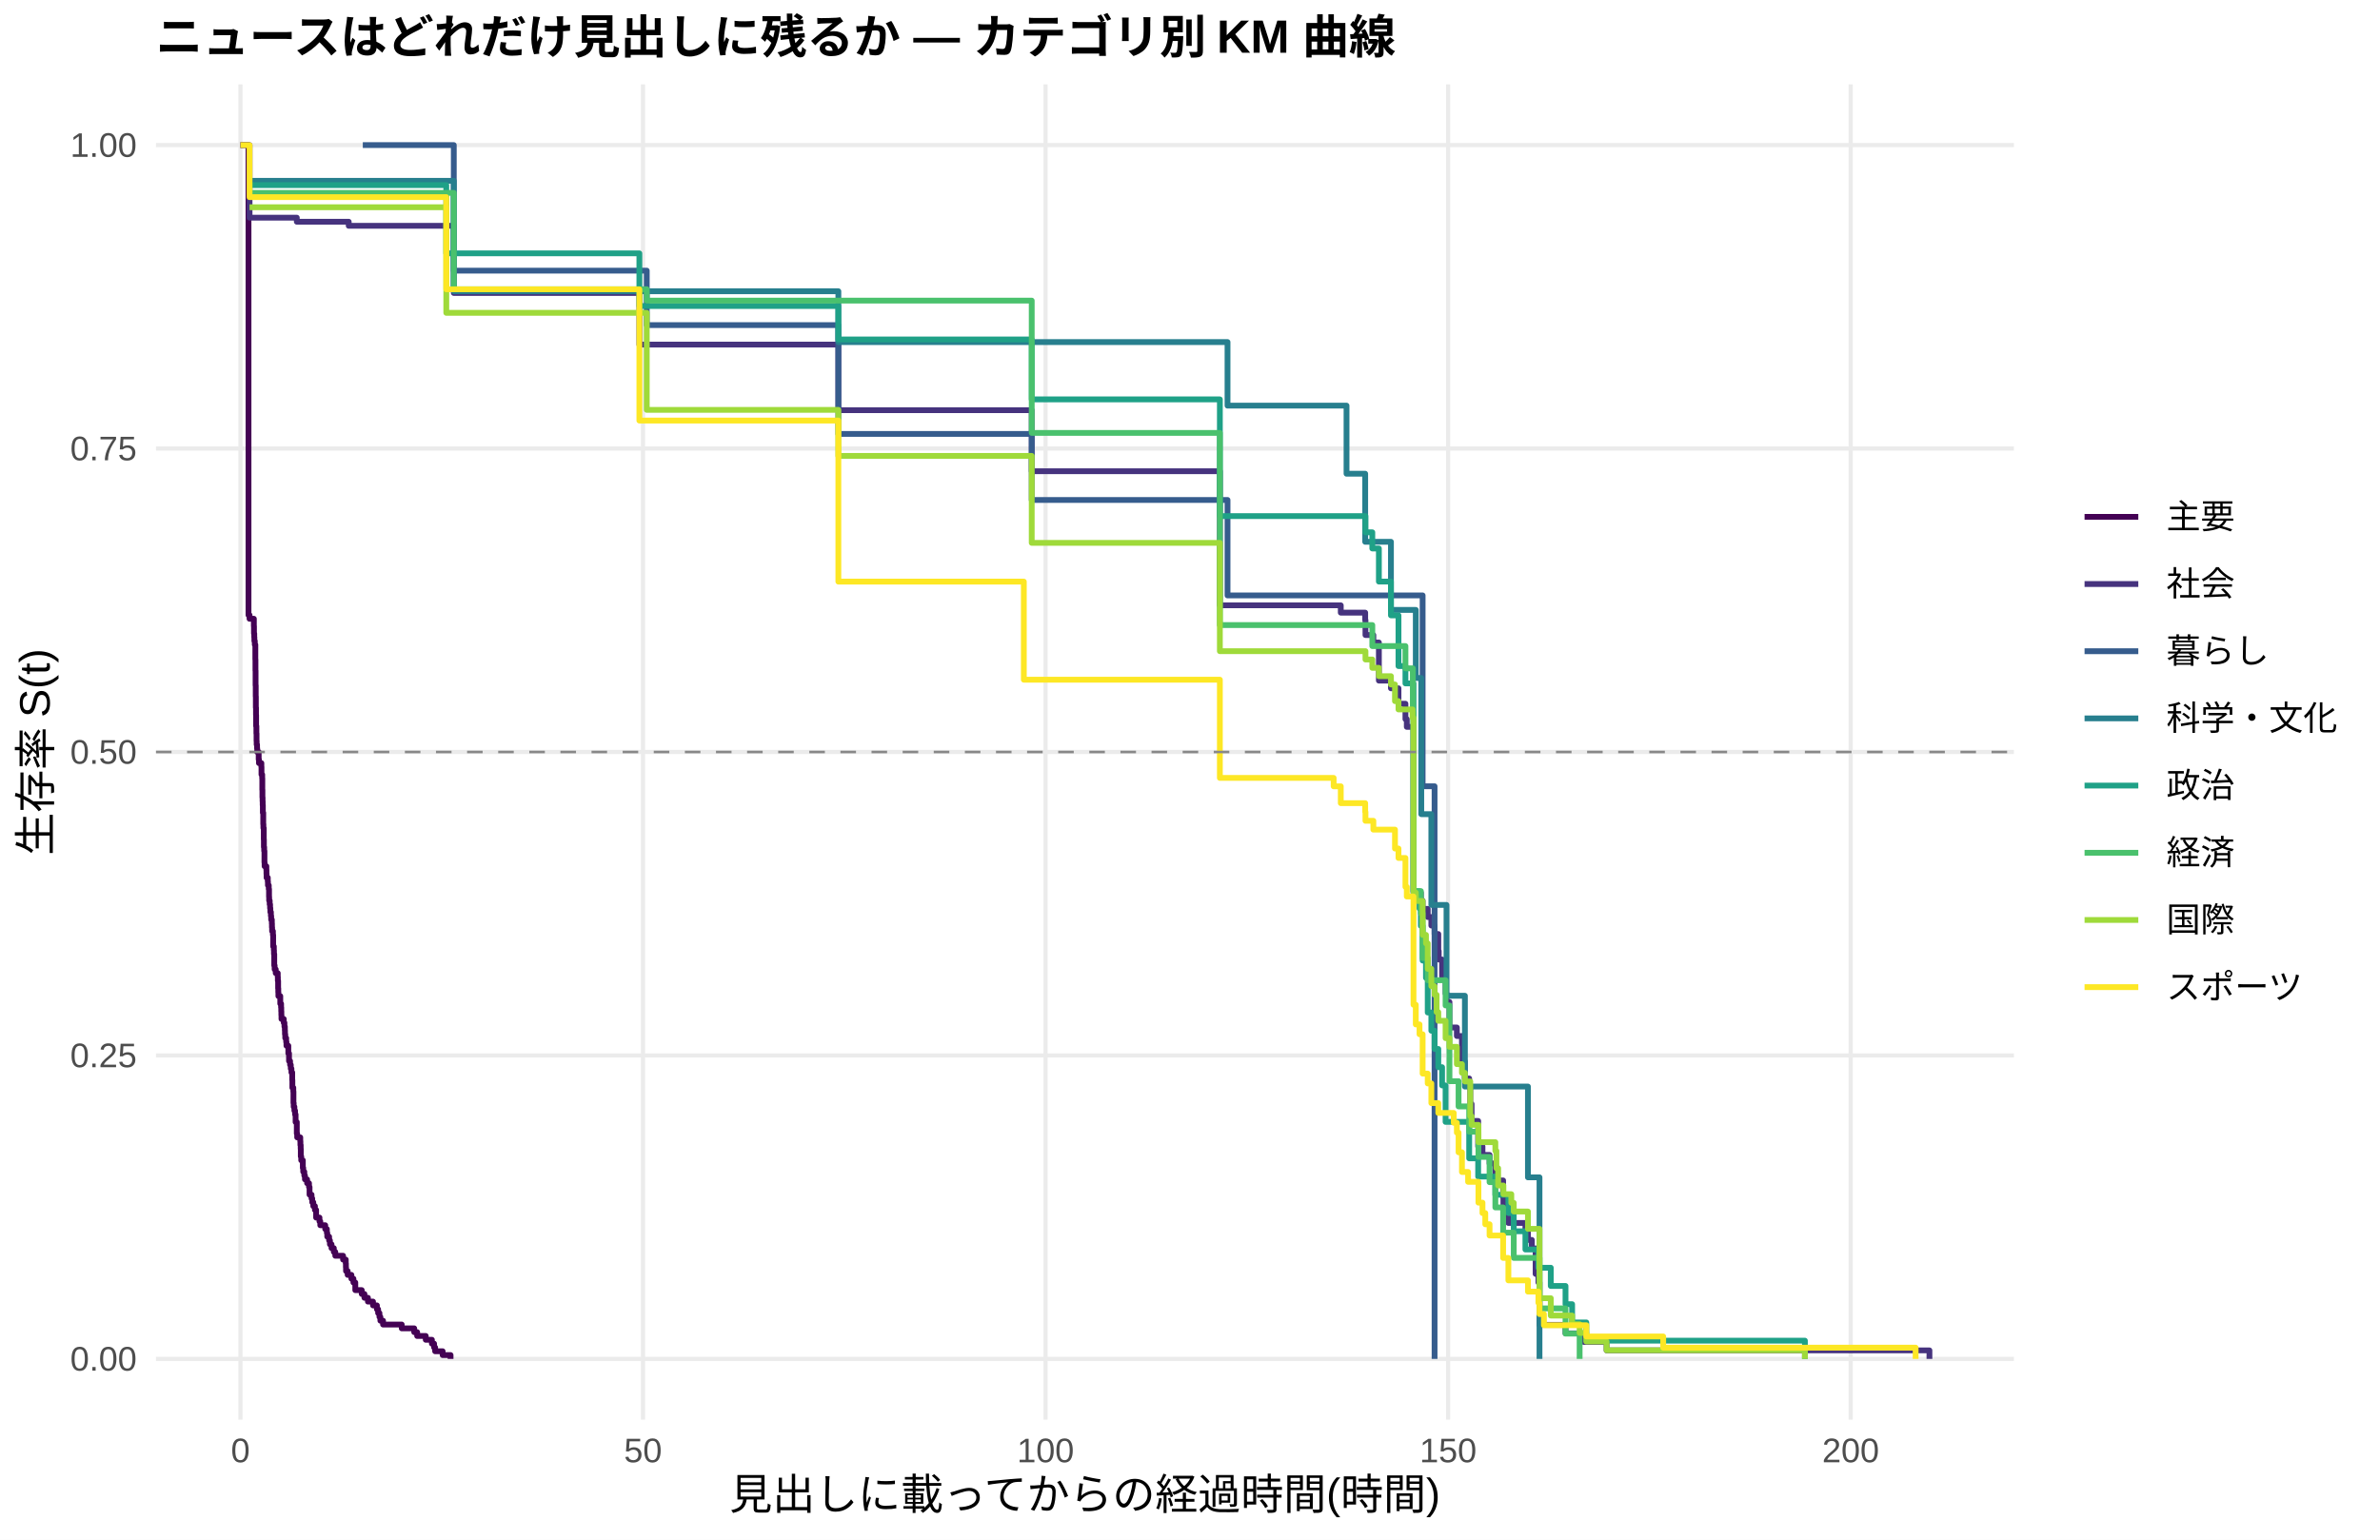
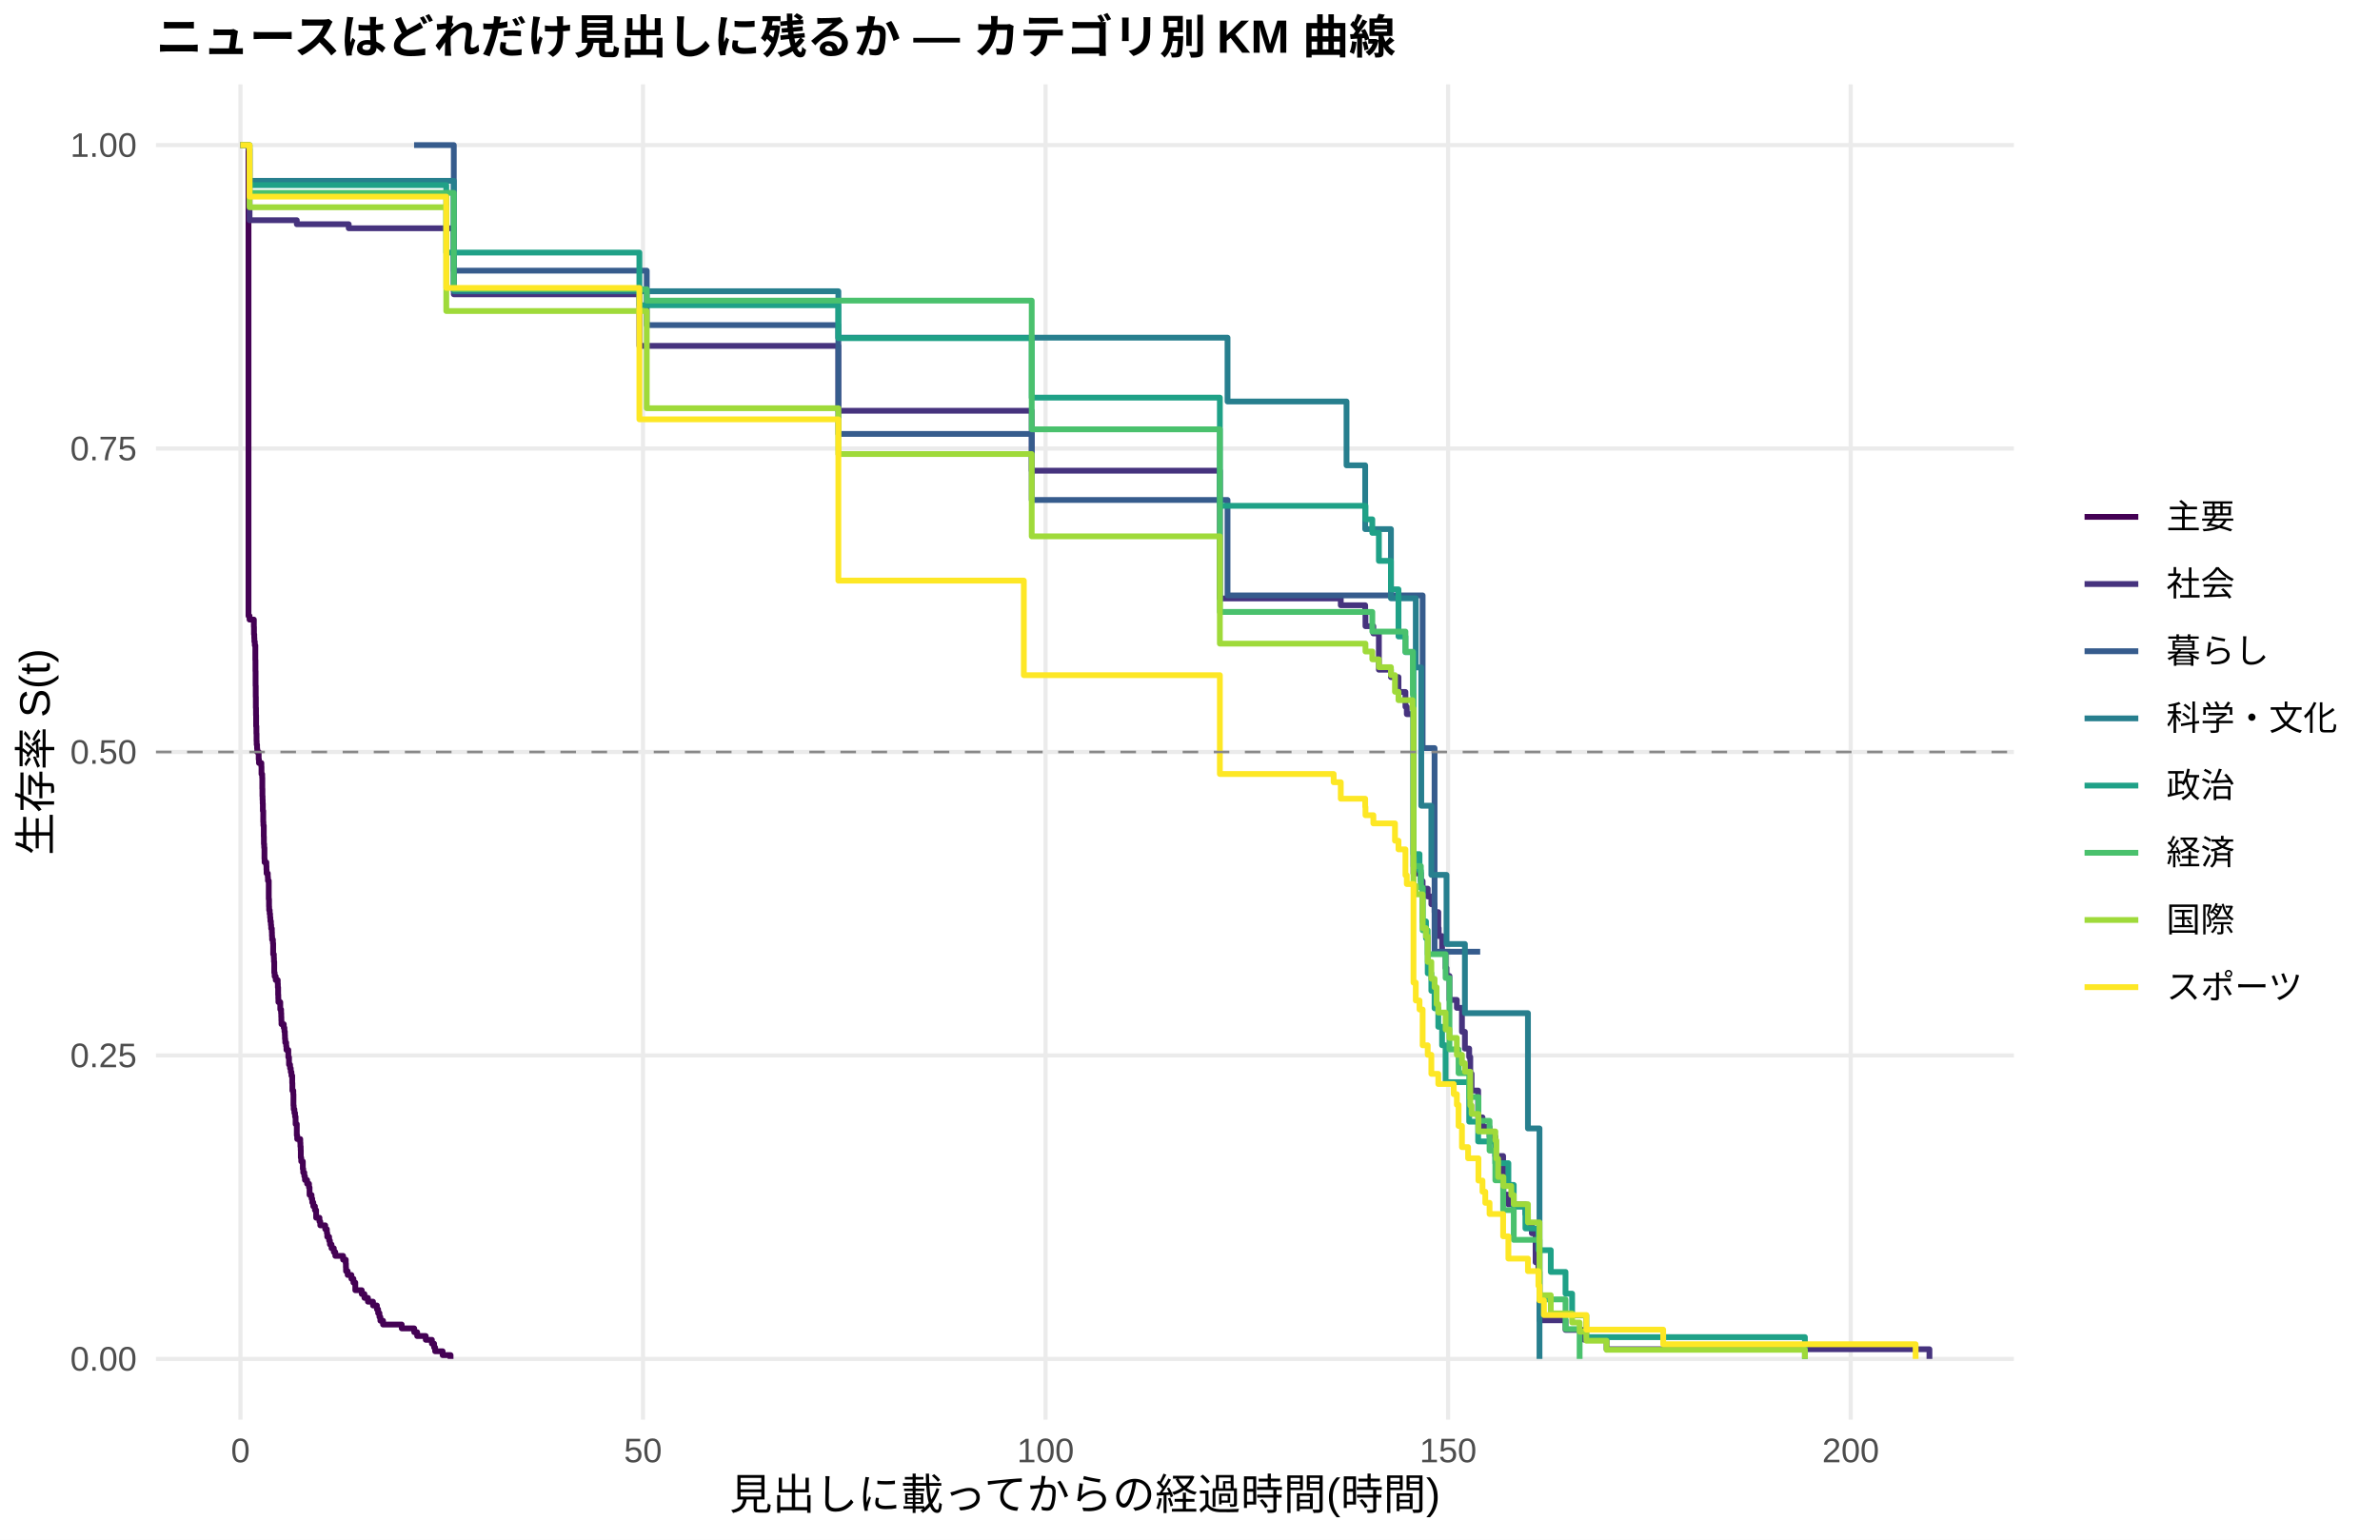
<svg xmlns="http://www.w3.org/2000/svg" width="612.00pt" height="396.00pt" viewBox="0 0 612.00 396.00">
  <g class="svglite">
    <defs>
      <style type="text/css">
    .svglite line, .svglite polyline, .svglite polygon, .svglite path, .svglite rect, .svglite circle {
      fill: none;
      stroke: #000000;
      stroke-linecap: round;
      stroke-linejoin: round;
      stroke-miterlimit: 10.00;
    }
    .svglite text {
      white-space: pre;
    }
    .svglite g.glyphgroup path {
      fill: inherit;
      stroke: none;
    }
  </style>
    </defs>
    <rect width="100%" height="100%" style="stroke: none; fill: #FFFFFF;" />
    <defs>
      <clipPath id="cpMC4wMHw2MTIuMDB8MC4wMHwzOTYuMDA=">
        <rect x="0.00" y="0.00" width="612.00" height="396.00" />
      </clipPath>
    </defs>
    <g clip-path="url(#cpMC4wMHw2MTIuMDB8MC4wMHwzOTYuMDA=)">
      <rect x="0.00" y="0.00" width="612.00" height="396.00" style="stroke-width: 1.07; stroke: none; fill: #FFFFFF;" />
    </g>
    <defs>
      <clipPath id="cpNDAuMTF8NTE3Ljg2fDIxLjcxfDM2NS4xMg==">
        <rect x="40.11" y="21.71" width="477.75" height="343.41" />
      </clipPath>
    </defs>
    <g clip-path="url(#cpNDAuMTF8NTE3Ljg2fDIxLjcxfDM2NS4xMg==)">
      <polyline points="40.11,349.51 517.86,349.51 " style="stroke-width: 1.07; stroke: #EBEBEB; stroke-linecap: butt;" />
      <polyline points="40.11,271.46 517.86,271.46 " style="stroke-width: 1.07; stroke: #EBEBEB; stroke-linecap: butt;" />
      <polyline points="40.11,193.41 517.86,193.41 " style="stroke-width: 1.07; stroke: #EBEBEB; stroke-linecap: butt;" />
      <polyline points="40.11,115.37 517.86,115.37 " style="stroke-width: 1.07; stroke: #EBEBEB; stroke-linecap: butt;" />
      <polyline points="40.11,37.32 517.86,37.32 " style="stroke-width: 1.07; stroke: #EBEBEB; stroke-linecap: butt;" />
      <polyline points="61.83,365.12 61.83,21.71 " style="stroke-width: 1.07; stroke: #EBEBEB; stroke-linecap: butt;" />
      <polyline points="165.34,365.12 165.34,21.71 " style="stroke-width: 1.07; stroke: #EBEBEB; stroke-linecap: butt;" />
      <polyline points="268.86,365.12 268.86,21.71 " style="stroke-width: 1.07; stroke: #EBEBEB; stroke-linecap: butt;" />
      <polyline points="372.37,365.12 372.37,21.71 " style="stroke-width: 1.07; stroke: #EBEBEB; stroke-linecap: butt;" />
      <polyline points="475.89,365.12 475.89,21.71 " style="stroke-width: 1.07; stroke: #EBEBEB; stroke-linecap: butt;" />
-       <polyline points="61.83,37.32 63.90,37.32 63.90,158.20 64.17,158.20 64.17,159.15 65.28,159.15 65.28,161.05 65.31,161.05 65.31,162.95 65.38,162.95 65.38,163.91 65.41,163.91 65.41,164.86 65.52,164.86 65.52,165.81 65.66,165.81 65.66,169.62 65.69,169.62 65.69,172.47 65.72,172.47 65.72,176.28 65.76,176.28 65.76,179.14 65.79,179.14 65.79,181.99 65.83,181.99 65.83,183.89 65.86,183.89 65.86,186.75 65.93,186.75 65.93,188.65 65.97,188.65 65.97,190.56 66.00,190.56 66.00,191.51 66.10,191.51 66.10,192.46 66.14,192.46 66.14,193.41 66.52,193.41 66.52,195.32 66.59,195.32 66.59,196.27 67.04,196.27 67.04,196.27 67.21,196.27 67.21,197.25 67.24,197.25 67.24,199.21 67.42,199.21 67.42,200.20 67.45,200.20 67.45,203.14 67.48,203.14 67.48,205.11 67.52,205.11 67.52,206.09 67.55,206.09 67.55,207.07 67.59,207.07 67.59,209.04 67.69,209.04 67.69,211.98 67.73,211.98 67.73,212.97 67.83,212.97 67.83,215.91 67.86,215.91 67.86,217.88 67.93,217.88 67.93,218.86 68.00,218.86 68.00,221.81 68.04,221.81 68.04,222.79 68.49,222.79 68.49,223.77 68.52,223.77 68.52,224.75 68.55,224.75 68.55,225.74 68.86,225.74 68.86,226.72 68.90,226.72 68.90,227.70 69.11,227.70 69.11,228.68 69.18,228.68 69.18,230.65 69.21,230.65 69.21,231.63 69.35,231.63 69.35,232.61 69.45,232.61 69.45,233.59 69.52,233.59 69.52,234.58 69.66,234.58 69.66,235.56 69.73,235.56 69.73,236.54 69.90,236.54 69.90,237.52 69.93,237.52 69.93,238.51 69.97,238.51 69.97,239.49 70.18,239.49 70.18,240.47 70.24,240.47 70.24,243.42 70.42,243.42 70.42,244.40 70.45,244.40 70.45,245.38 70.52,245.38 70.52,248.33 70.62,248.33 70.62,249.31 70.90,249.31 70.90,250.29 71.42,250.29 71.42,251.28 71.45,251.28 71.45,252.26 71.52,252.26 71.52,254.22 71.56,254.22 71.56,255.21 71.59,255.21 71.59,256.19 72.07,256.19 72.07,258.15 72.28,258.15 72.28,259.13 72.32,259.13 72.32,260.12 72.35,260.12 72.35,261.10 72.38,261.10 72.38,262.08 72.97,262.08 72.97,263.06 73.14,263.06 73.14,264.05 73.25,264.05 73.25,265.03 73.28,265.03 73.28,266.01 73.35,266.01 73.35,266.99 73.59,266.99 73.59,267.98 73.66,267.98 73.66,268.96 74.14,268.96 74.14,270.92 74.32,270.92 74.32,272.89 74.59,272.89 74.59,273.87 74.77,273.87 74.77,274.85 74.94,274.85 74.94,275.83 75.14,275.83 75.14,277.80 75.18,277.80 75.18,279.76 75.42,279.76 75.42,280.75 75.46,280.75 75.46,283.69 75.52,283.69 75.52,284.67 75.70,284.67 75.70,285.66 75.87,285.66 75.87,286.64 76.01,286.64 76.01,288.60 76.32,288.60 76.32,291.55 76.42,291.55 76.42,292.53 77.21,292.53 77.21,293.52 77.25,293.52 77.25,294.50 77.32,294.50 77.32,295.48 77.35,295.48 77.35,297.44 77.46,297.44 77.46,298.43 77.87,298.43 77.87,300.39 77.97,300.39 77.97,301.37 78.25,301.37 78.25,302.36 78.42,302.36 78.42,303.34 78.97,303.34 78.97,304.32 79.46,304.32 79.46,305.30 79.60,305.30 79.60,307.27 80.11,307.27 80.11,308.25 80.29,308.25 80.29,309.23 80.56,309.23 80.56,310.21 80.98,310.21 80.98,311.20 81.29,311.20 81.29,313.16 82.15,313.16 82.15,314.14 82.36,314.14 82.36,315.13 83.63,315.13 83.63,316.11 84.05,316.11 84.05,317.09 84.15,317.09 84.15,318.07 84.63,318.07 84.63,319.05 84.84,319.05 84.84,320.04 85.25,320.04 85.25,321.02 85.84,321.02 85.84,322.00 86.22,322.00 86.22,322.98 88.22,322.98 88.22,323.97 88.91,323.97 88.91,324.95 88.95,324.95 88.95,325.93 88.98,325.93 88.98,326.91 89.40,326.91 89.40,327.90 90.36,327.90 90.36,328.88 90.88,328.88 90.88,329.86 91.36,329.86 91.36,331.82 93.02,331.82 93.02,332.81 93.71,332.81 93.71,333.79 94.61,333.79 94.61,334.77 95.92,334.77 95.92,335.75 96.92,335.75 96.92,336.74 97.23,336.74 97.23,337.72 97.57,337.72 97.57,338.70 97.81,338.70 97.81,339.68 98.50,339.68 98.50,340.67 103.30,340.67 103.30,341.65 106.51,341.65 106.51,342.63 107.27,342.63 107.27,343.61 109.48,343.61 109.48,344.59 111.06,344.59 111.06,345.58 111.62,345.58 111.62,346.56 111.89,346.56 111.89,347.54 113.82,347.54 113.82,348.52 115.86,348.52 115.86,349.51 " style="stroke-width: 1.49; stroke: #440154; stroke-linecap: butt;" />
-       <polyline points="61.83,37.32 64.17,37.32 64.17,55.99 73.87,55.99 73.87,55.99 76.32,55.99 76.32,57.03 82.05,57.03 82.05,57.03 89.67,57.03 89.67,58.08 93.29,58.08 93.29,58.08 107.54,58.08 107.54,58.08 116.69,58.08 116.69,75.35 123.11,75.35 123.11,75.35 150.57,75.35 150.57,75.35 164.41,75.35 164.41,88.63 169.17,88.63 169.17,88.63 191.60,88.63 191.60,88.63 212.54,88.63 212.54,88.63 215.58,88.63 215.58,105.50 221.14,105.50 221.14,105.50 230.04,105.50 230.04,105.50 233.70,105.50 233.70,105.50 236.84,105.50 236.84,105.50 238.60,105.50 238.60,105.50 240.49,105.50 240.49,105.50 250.91,105.50 250.91,105.50 254.26,105.50 254.26,105.50 257.02,105.50 257.02,105.50 261.89,105.50 261.89,105.50 265.30,105.50 265.30,121.20 265.86,121.20 265.86,121.20 267.89,121.20 267.89,121.20 288.42,121.20 288.42,121.20 290.35,121.20 290.35,121.20 294.29,121.20 294.29,121.20 296.01,121.20 296.01,121.20 298.88,121.20 298.88,121.20 300.67,121.20 300.67,121.20 311.64,121.20 311.64,121.20 313.47,121.20 313.47,121.20 313.68,121.20 313.68,155.69 315.54,155.69 315.54,155.69 317.47,155.69 317.47,155.69 325.48,155.69 325.48,155.69 329.48,155.69 329.48,155.69 333.14,155.69 333.14,155.69 336.25,155.69 336.25,155.69 337.94,155.69 337.94,155.69 339.70,155.69 339.70,155.69 341.70,155.69 341.70,155.69 344.77,155.69 344.77,157.57 350.12,157.57 350.12,157.57 351.05,157.57 351.05,159.49 351.12,159.49 351.12,163.33 353.15,163.33 353.15,165.25 353.67,165.25 353.67,165.25 354.57,165.25 354.57,175.05 356.40,175.05 356.40,175.05 357.67,175.05 357.67,177.03 359.61,177.03 359.61,181.00 361.40,181.00 361.40,184.96 361.75,184.96 361.75,186.95 363.30,186.95 363.30,186.95 363.47,186.95 363.47,229.62 365.37,229.62 365.37,231.65 365.47,231.65 365.47,231.65 365.82,231.65 365.82,233.76 367.13,233.76 367.13,235.86 367.44,235.86 367.44,235.86 368.06,235.86 368.06,238.05 368.89,238.05 368.89,240.23 369.85,240.23 369.85,244.60 369.96,244.60 369.96,246.79 370.82,246.79 370.82,251.16 371.72,251.16 371.72,255.53 371.96,255.53 371.96,257.71 372.72,257.71 372.72,264.27 374.62,264.27 374.62,266.46 375.93,266.46 375.93,273.01 376.69,273.01 376.69,277.38 377.79,277.38 377.79,279.57 378.07,279.57 378.07,283.94 378.41,283.94 378.41,288.31 380.10,288.31 380.10,294.87 381.21,294.87 381.21,297.05 383.03,297.05 383.03,299.24 384.52,299.24 384.52,303.61 386.52,303.61 386.52,307.98 386.59,307.98 386.59,312.35 387.87,312.35 387.87,314.54 392.25,314.54 392.25,316.72 392.90,316.72 392.90,318.91 393.90,318.91 393.90,321.09 394.87,321.09 394.87,327.65 395.59,327.65 395.59,329.84 395.87,329.84 395.87,340.76 402.56,340.76 402.56,342.95 407.22,342.95 407.22,345.14 413.12,345.14 413.12,347.32 496.14,347.32 496.14,349.51 " style="stroke-width: 1.49; stroke: #46337E; stroke-linecap: butt;" />
-       <polyline points="93.29,37.32 116.69,37.32 116.69,69.61 123.11,69.61 123.11,69.61 150.57,69.61 150.57,69.61 166.31,69.61 166.31,83.61 215.58,83.61 215.58,111.60 238.60,111.60 238.60,111.60 244.57,111.60 244.57,111.60 250.91,111.60 250.91,111.60 265.30,111.60 265.30,128.59 286.59,128.59 286.59,128.59 288.42,128.59 288.42,128.59 290.35,128.59 290.35,128.59 296.01,128.59 296.01,128.59 315.65,128.59 315.65,153.14 337.94,153.14 337.94,153.14 353.67,153.14 353.67,153.14 365.82,153.14 365.82,202.23 367.44,202.23 367.44,202.23 368.89,202.23 368.89,349.51 " style="stroke-width: 1.49; stroke: #365C8D; stroke-linecap: butt;" />
-       <polyline points="64.17,46.50 93.29,46.50 93.29,46.50 116.69,46.50 116.69,74.91 123.11,74.91 123.11,74.91 150.57,74.91 150.57,74.91 191.60,74.91 191.60,74.91 212.54,74.91 212.54,74.91 215.58,74.91 215.58,87.98 230.04,87.98 230.04,87.98 236.84,87.98 236.84,87.98 254.26,87.98 254.26,87.98 300.67,87.98 300.67,87.98 315.65,87.98 315.65,104.33 341.70,104.33 341.70,104.33 346.25,104.33 346.25,121.84 351.05,121.84 351.05,139.35 357.67,139.35 357.67,156.87 364.06,156.87 364.06,174.38 365.47,174.38 365.47,209.40 367.44,209.40 367.44,209.40 368.06,209.40 368.06,232.75 371.96,232.75 371.96,256.11 376.69,256.11 376.69,279.46 392.90,279.46 392.90,302.81 395.87,302.81 395.87,349.51 " style="stroke-width: 1.49; stroke: #277F8E; stroke-linecap: butt;" />
-       <polyline points="64.17,47.61 93.29,47.61 93.29,47.61 107.54,47.61 107.54,47.61 114.76,47.61 114.76,65.16 123.11,65.16 123.11,65.16 150.57,65.16 150.57,65.16 164.41,65.16 164.41,78.70 169.17,78.70 169.17,78.70 191.60,78.70 191.60,78.70 212.54,78.70 212.54,78.70 215.58,78.70 215.58,87.30 226.69,87.30 226.69,87.30 230.04,87.30 230.04,87.30 233.70,87.30 233.70,87.30 236.84,87.30 236.84,87.30 238.60,87.30 238.60,87.30 240.49,87.30 240.49,87.30 242.43,87.30 242.43,87.30 246.36,87.30 246.36,87.30 250.91,87.30 250.91,87.30 257.02,87.30 257.02,87.30 265.30,87.30 265.30,102.72 265.86,102.72 265.86,102.72 267.89,102.72 267.89,102.72 283.49,102.72 283.49,102.72 288.42,102.72 288.42,102.72 290.35,102.72 290.35,102.72 292.22,102.72 292.22,102.72 294.29,102.72 294.29,102.72 296.01,102.72 296.01,102.72 298.88,102.72 298.88,102.72 300.67,102.72 300.67,102.72 306.95,102.72 306.95,102.72 311.64,102.72 311.64,102.72 313.47,102.72 313.47,102.72 313.68,102.72 313.68,132.74 333.14,132.74 333.14,132.74 336.25,132.74 336.25,132.74 339.70,132.74 339.70,132.74 341.70,132.74 341.70,132.74 345.32,132.74 345.32,132.74 348.32,132.74 348.32,132.74 350.12,132.74 350.12,132.74 351.12,132.74 351.12,136.91 352.88,136.91 352.88,141.07 353.67,141.07 353.67,141.07 354.57,141.07 354.57,149.58 356.40,149.58 356.40,149.58 357.67,149.58 357.67,158.27 359.61,158.27 359.61,171.31 361.37,171.31 361.37,171.31 361.40,171.31 361.40,175.77 363.47,175.77 363.47,229.23 365.02,229.23 365.02,233.68 365.37,233.68 365.37,238.14 365.82,238.14 365.82,247.05 366.68,247.05 366.68,251.50 367.13,251.50 367.13,260.41 367.44,260.41 367.44,260.41 368.06,260.41 368.06,265.10 368.89,265.10 368.89,269.79 369.85,269.79 369.85,274.48 370.82,274.48 370.82,279.17 371.72,279.17 371.72,288.55 377.79,288.55 377.79,297.92 380.10,297.92 380.10,302.61 384.52,302.61 384.52,307.30 387.87,307.30 387.87,311.99 389.25,311.99 389.25,316.68 392.25,316.68 392.25,321.37 395.59,321.37 395.59,326.06 398.77,326.06 398.77,330.75 402.56,330.75 402.56,335.44 404.26,335.44 404.26,340.13 407.91,340.13 407.91,344.82 464.12,344.82 464.12,349.51 " style="stroke-width: 1.49; stroke: #1FA187; stroke-linecap: butt;" />
-       <polyline points="64.17,49.61 73.87,49.61 73.87,49.61 116.69,49.61 116.69,74.39 123.11,74.39 123.11,74.39 150.57,74.39 150.57,74.39 166.31,74.39 166.31,77.32 169.17,77.32 169.17,77.32 191.60,77.32 191.60,77.32 226.69,77.32 226.69,77.32 233.70,77.32 233.70,77.32 236.84,77.32 236.84,77.32 242.43,77.32 242.43,77.32 244.57,77.32 244.57,77.32 250.91,77.32 250.91,77.32 254.26,77.32 254.26,77.32 265.30,77.32 265.30,111.34 281.62,111.34 281.62,111.34 283.49,111.34 283.49,111.34 288.42,111.34 288.42,111.34 290.35,111.34 290.35,111.34 292.22,111.34 292.22,111.34 298.88,111.34 298.88,111.34 300.67,111.34 300.67,111.34 313.47,111.34 313.47,111.34 313.68,111.34 313.68,160.77 336.25,160.77 336.25,160.77 337.94,160.77 337.94,160.77 341.70,160.77 341.70,160.77 348.32,160.77 348.32,160.77 352.88,160.77 352.88,166.17 353.67,166.17 353.67,166.17 361.40,166.17 361.40,171.90 363.30,171.90 363.30,183.35 363.47,183.35 363.47,229.19 365.37,229.19 365.37,234.92 365.82,234.92 365.82,246.38 367.13,246.38 367.13,252.11 367.44,252.11 367.44,252.11 371.72,252.11 371.72,258.60 372.72,258.60 372.72,278.08 375.06,278.08 375.06,284.57 377.79,284.57 377.79,291.07 380.17,291.07 380.17,297.56 383.03,297.56 383.03,304.05 384.52,304.05 384.52,310.55 386.52,310.55 386.52,317.04 389.25,317.04 389.25,323.53 395.87,323.53 395.87,336.52 402.56,336.52 402.56,343.01 406.19,343.01 406.19,349.51 " style="stroke-width: 1.49; stroke: #4AC16D; stroke-linecap: butt;" />
-       <polyline points="64.17,53.30 67.04,53.30 67.04,53.30 73.87,53.30 73.87,53.30 93.29,53.30 93.29,53.30 107.54,53.30 107.54,53.30 114.76,53.30 114.76,80.46 123.11,80.46 123.11,80.46 150.57,80.46 150.57,80.46 166.31,80.46 166.31,105.42 169.17,105.42 169.17,105.42 191.60,105.42 191.60,105.42 212.54,105.42 212.54,105.42 215.58,105.42 215.58,117.26 221.14,117.26 221.14,117.26 230.04,117.26 230.04,117.26 233.70,117.26 233.70,117.26 236.84,117.26 236.84,117.26 242.43,117.26 242.43,117.26 244.57,117.26 244.57,117.26 250.91,117.26 250.91,117.26 254.26,117.26 254.26,117.26 257.02,117.26 257.02,117.26 261.89,117.26 261.89,117.26 263.75,117.26 263.75,117.26 265.30,117.26 265.30,139.62 283.49,139.62 283.49,139.62 286.59,139.62 286.59,139.62 288.42,139.62 288.42,139.62 292.22,139.62 292.22,139.62 294.29,139.62 294.29,139.62 296.01,139.62 296.01,139.62 311.64,139.62 311.64,139.62 313.47,139.62 313.47,139.62 313.68,139.62 313.68,167.48 317.47,167.48 317.47,167.48 321.20,167.48 321.20,167.48 333.14,167.48 333.14,167.48 336.25,167.48 336.25,167.48 341.70,167.48 341.70,167.48 345.32,167.48 345.32,167.48 350.12,167.48 350.12,167.48 351.12,167.48 351.12,169.62 352.88,169.62 352.88,171.77 354.57,171.77 354.57,173.91 357.67,173.91 357.67,176.05 358.71,176.05 358.71,180.33 359.61,180.33 359.61,182.47 363.23,182.47 363.23,184.61 363.47,184.61 363.47,229.58 364.06,229.58 364.06,231.73 365.47,231.73 365.47,231.73 365.82,231.73 365.82,240.45 366.68,240.45 366.68,242.63 367.13,242.63 367.13,249.18 367.44,249.18 367.44,249.18 368.06,249.18 368.06,253.63 368.89,253.63 368.89,255.86 369.41,255.86 369.41,260.32 369.85,260.32 369.85,262.55 371.72,262.55 371.72,267.01 372.72,267.01 372.72,269.24 374.62,269.24 374.62,273.70 375.93,273.70 375.93,275.93 376.69,275.93 376.69,278.16 378.07,278.16 378.07,287.08 378.41,287.08 378.41,289.31 380.17,289.31 380.17,293.77 384.52,293.77 384.52,296.00 384.79,296.00 384.79,300.46 385.24,300.46 385.24,304.91 386.59,304.91 386.59,307.14 388.62,307.14 388.62,309.37 389.25,309.37 389.25,311.60 392.90,311.60 392.90,316.06 395.87,316.06 395.87,333.90 398.77,333.90 398.77,338.36 404.26,338.36 404.26,340.59 406.19,340.59 406.19,342.82 407.91,342.82 407.91,345.05 413.12,345.05 413.12,347.28 464.12,347.28 464.12,349.51 " style="stroke-width: 1.49; stroke: #9FDA3A; stroke-linecap: butt;" />
-       <polyline points="61.83,37.32 64.17,37.32 64.17,50.70 73.87,50.70 73.87,50.70 82.05,50.70 82.05,50.70 93.29,50.70 93.29,50.70 107.54,50.70 107.54,50.70 114.76,50.70 114.76,74.41 123.11,74.41 123.11,74.41 150.57,74.41 150.57,74.41 164.41,74.41 164.41,108.17 169.17,108.17 169.17,108.17 191.60,108.17 191.60,108.17 215.58,108.17 215.58,149.59 221.14,149.59 221.14,149.59 226.69,149.59 226.69,149.59 230.04,149.59 230.04,149.59 246.36,149.59 246.36,149.59 250.91,149.59 250.91,149.59 254.26,149.59 254.26,149.59 263.27,149.59 263.27,174.82 283.49,174.82 283.49,174.82 288.42,174.82 288.42,174.82 292.22,174.82 292.22,174.82 294.29,174.82 294.29,174.82 296.01,174.82 296.01,174.82 313.68,174.82 313.68,200.08 341.70,200.08 341.70,200.08 342.94,200.08 342.94,202.24 344.77,202.24 344.77,206.57 345.32,206.57 345.32,206.57 348.32,206.57 348.32,206.57 350.12,206.57 350.12,206.57 351.05,206.57 351.05,208.84 351.12,208.84 351.12,211.11 353.15,211.11 353.15,213.38 353.67,213.38 353.67,213.38 356.40,213.38 356.40,213.38 358.71,213.38 358.71,218.24 359.61,218.24 359.61,220.67 361.37,220.67 361.37,220.67 361.40,220.67 361.40,228.11 361.75,228.11 361.75,230.58 363.30,230.58 363.30,230.58 363.47,230.58 363.47,258.42 364.06,258.42 364.06,263.48 365.02,263.48 365.02,266.01 365.82,266.01 365.82,276.13 367.13,276.13 367.13,278.66 368.06,278.66 368.06,283.72 369.85,283.72 369.85,286.25 373.82,286.25 373.82,288.78 374.62,288.78 374.62,291.31 375.06,291.31 375.06,296.37 375.93,296.37 375.93,301.43 377.51,301.43 377.51,303.96 377.86,303.96 377.86,303.96 380.17,303.96 380.17,309.32 381.21,309.32 381.21,312.00 381.72,312.00 381.72,312.00 381.93,312.00 381.93,314.88 383.03,314.88 383.03,317.77 386.52,317.77 386.52,323.54 387.87,323.54 387.87,329.31 392.90,329.31 392.90,332.20 395.59,332.20 395.59,335.08 395.87,335.08 395.87,337.97 397.01,337.97 397.01,340.85 407.91,340.85 407.91,343.74 427.68,343.74 427.68,346.62 492.59,346.62 492.59,349.51 " style="stroke-width: 1.49; stroke: #FDE725; stroke-linecap: butt;" />
+       <polyline points="61.83,37.32 63.90,37.32 63.90,158.41 64.17,158.41 64.17,159.36 65.28,159.36 65.28,161.25 65.31,161.25 65.31,163.14 65.38,163.14 65.38,164.09 65.41,164.09 65.41,165.03 65.52,165.03 65.52,165.98 65.66,165.98 65.66,169.76 65.69,169.76 65.69,172.60 65.72,172.60 65.72,176.38 65.76,176.38 65.76,179.22 65.79,179.22 65.79,182.06 65.83,182.06 65.83,183.95 65.86,183.95 65.86,186.79 65.93,186.79 65.93,188.68 65.97,188.68 65.97,190.57 66.00,190.57 66.00,191.52 66.10,191.52 66.10,192.47 66.14,192.47 66.14,193.41 66.52,193.41 66.52,195.30 66.59,195.30 66.59,196.25 67.21,196.25 67.21,197.20 67.24,197.20 67.24,199.09 67.42,199.09 67.42,200.03 67.45,200.03 67.45,202.87 67.48,202.87 67.48,204.76 67.52,204.76 67.52,205.71 67.55,205.71 67.55,206.66 67.59,206.66 67.59,208.55 67.69,208.55 67.69,211.39 67.73,211.39 67.73,212.33 67.83,212.33 67.83,215.17 67.86,215.17 67.86,217.06 67.93,217.06 67.93,218.01 68.00,218.01 68.00,220.85 68.04,220.85 68.04,221.79 68.49,221.79 68.49,222.74 68.52,222.74 68.52,223.68 68.55,223.68 68.55,224.63 68.86,224.63 68.86,225.58 68.90,225.58 68.90,226.52 69.11,226.52 69.11,231.25 69.18,231.25 69.18,233.15 69.21,233.15 69.21,234.09 69.35,234.09 69.35,235.04 69.45,235.04 69.45,235.98 69.52,235.98 69.52,236.93 69.66,236.93 69.66,237.88 69.73,237.88 69.73,238.82 69.90,238.82 69.90,239.77 69.93,239.77 69.93,240.71 69.97,240.71 69.97,241.66 70.18,241.66 70.18,242.61 70.24,242.61 70.24,245.44 70.42,245.44 70.42,246.39 70.45,246.39 70.45,247.34 70.52,247.34 70.52,250.17 70.62,250.17 70.62,251.12 70.90,251.12 70.90,252.07 71.42,252.07 71.42,253.01 71.45,253.01 71.45,253.96 71.52,253.96 71.52,255.85 71.56,255.85 71.56,256.80 71.59,256.80 71.59,257.74 72.07,257.74 72.07,259.63 72.28,259.63 72.28,260.58 72.32,260.58 72.32,261.53 72.35,261.53 72.35,262.47 72.38,262.47 72.38,263.42 72.97,263.42 72.97,264.36 73.14,264.36 73.14,265.31 73.25,265.31 73.25,266.26 73.28,266.26 73.28,267.20 73.35,267.20 73.35,268.15 73.59,268.15 73.59,269.09 73.66,269.09 73.66,270.04 74.14,270.04 74.14,271.93 74.32,271.93 74.32,273.82 74.59,273.82 74.59,274.77 74.77,274.77 74.77,275.72 74.94,275.72 74.94,276.66 75.01,276.66 75.01,276.66 75.14,276.66 75.14,278.58 75.18,278.58 75.18,280.50 75.42,280.50 75.42,281.45 75.46,281.45 75.46,284.33 75.52,284.33 75.52,285.29 75.70,285.29 75.70,286.25 75.87,286.25 75.87,287.21 76.01,287.21 76.01,289.12 76.32,289.12 76.32,292.00 76.42,292.00 76.42,292.96 77.21,292.96 77.21,293.91 77.25,293.91 77.25,294.87 77.32,294.87 77.32,295.83 77.35,295.83 77.35,297.75 77.46,297.75 77.46,298.71 77.87,298.71 77.87,300.62 77.97,300.62 77.97,301.58 78.25,301.58 78.25,302.54 78.42,302.54 78.42,303.50 78.97,303.50 78.97,304.46 79.46,304.46 79.46,305.42 79.60,305.42 79.60,307.33 80.11,307.33 80.11,308.29 80.22,308.29 80.22,308.29 80.29,308.29 80.29,309.27 80.56,309.27 80.56,310.25 80.98,310.25 80.98,311.24 81.29,311.24 81.29,313.20 82.15,313.20 82.15,314.18 82.36,314.18 82.36,315.16 83.63,315.16 83.63,316.14 84.05,316.14 84.05,317.12 84.15,317.12 84.15,318.10 84.63,318.10 84.63,319.09 84.84,319.09 84.84,320.07 85.25,320.07 85.25,321.05 85.84,321.05 85.84,322.03 86.22,322.03 86.22,323.01 88.22,323.01 88.22,323.99 88.91,323.99 88.91,324.97 88.95,324.97 88.95,325.96 88.98,325.96 88.98,326.94 89.40,326.94 89.40,327.92 90.36,327.92 90.36,328.90 90.88,328.90 90.88,329.88 91.36,329.88 91.36,331.84 93.02,331.84 93.02,332.82 93.71,332.82 93.71,333.81 94.61,333.81 94.61,334.79 95.92,334.79 95.92,335.77 96.92,335.77 96.92,336.75 97.23,336.75 97.23,337.73 97.57,337.73 97.57,338.71 97.81,338.71 97.81,339.69 98.50,339.69 98.50,340.67 103.30,340.67 103.30,341.66 106.51,341.66 106.51,342.64 107.27,342.64 107.27,343.62 109.48,343.62 109.48,344.60 111.06,344.60 111.06,345.58 111.62,345.58 111.62,346.56 111.89,346.56 111.89,347.54 113.82,347.54 113.82,348.53 115.86,348.53 115.86,349.51 " style="stroke-width: 1.49; stroke: #440154; stroke-linecap: butt;" />
+       <polyline points="61.83,37.32 63.90,37.32 63.90,38.33 64.17,38.33 64.17,56.64 75.01,56.64 75.01,56.64 76.32,56.64 76.32,57.67 87.05,57.67 87.05,57.67 89.67,57.67 89.67,58.71 95.23,58.71 95.23,58.71 106.48,58.71 106.48,58.71 116.69,58.71 116.69,75.69 120.73,75.69 120.73,75.69 136.29,75.69 136.29,75.69 163.75,75.69 163.75,75.69 164.41,75.69 164.41,88.96 182.35,88.96 182.35,88.96 204.78,88.96 204.78,88.96 215.58,88.96 215.58,105.65 225.73,105.65 225.73,105.65 234.32,105.65 234.32,105.65 243.22,105.65 243.22,105.65 246.88,105.65 246.88,105.65 250.02,105.65 250.02,105.65 251.78,105.65 251.78,105.65 253.67,105.65 253.67,105.65 264.10,105.65 264.10,105.65 265.30,105.65 265.30,121.06 267.44,121.06 267.44,121.06 270.20,121.06 270.20,121.06 275.07,121.06 275.07,121.06 279.04,121.06 279.04,121.06 281.07,121.06 281.07,121.06 301.60,121.06 301.60,121.06 303.53,121.06 303.53,121.06 307.47,121.06 307.47,121.06 309.19,121.06 309.19,121.06 312.06,121.06 312.06,121.06 313.68,121.06 313.68,153.92 313.85,153.92 313.85,153.92 324.82,153.92 324.82,153.92 326.65,153.92 326.65,153.92 328.72,153.92 328.72,153.92 330.66,153.92 330.66,153.92 338.66,153.92 338.66,153.92 342.66,153.92 342.66,153.92 344.77,153.92 344.77,155.67 346.32,155.67 346.32,155.67 349.43,155.67 349.43,155.67 351.05,155.67 351.05,157.46 351.12,157.46 351.12,161.05 352.88,161.05 352.88,161.05 353.15,161.05 353.15,162.92 354.57,162.92 354.57,172.25 354.88,172.25 354.88,172.25 357.67,172.25 357.67,174.15 359.61,174.15 359.61,177.97 361.40,177.97 361.40,181.78 361.75,181.78 361.75,183.68 363.30,183.68 363.30,183.68 363.47,183.68 363.47,224.65 365.37,224.65 365.37,226.60 365.82,226.60 365.82,228.55 366.85,228.55 366.85,228.55 367.13,228.55 367.13,230.57 368.06,230.57 368.06,232.58 368.89,232.58 368.89,234.60 369.58,234.60 369.58,234.60 369.85,234.60 369.85,238.70 369.96,238.70 369.96,240.76 370.82,240.76 370.82,244.86 371.72,244.86 371.72,248.96 371.96,248.96 371.96,251.02 372.72,251.02 372.72,257.17 374.62,257.17 374.62,259.22 375.93,259.22 375.93,265.38 376.48,265.38 376.48,265.38 376.69,265.38 376.69,269.69 377.79,269.69 377.79,271.85 378.07,271.85 378.07,276.16 378.41,276.16 378.41,280.48 378.65,280.48 378.65,280.48 380.10,280.48 380.10,287.38 380.62,287.38 380.62,287.38 381.21,287.38 381.21,289.87 383.03,289.87 383.03,292.35 384.52,292.35 384.52,297.32 386.52,297.32 386.52,302.29 386.59,302.29 386.59,307.26 387.87,307.26 387.87,309.75 392.25,309.75 392.25,312.23 392.90,312.23 392.90,314.72 393.90,314.72 393.90,317.20 394.87,317.20 394.87,324.66 395.59,324.66 395.59,327.14 395.87,327.14 395.87,339.57 402.56,339.57 402.56,342.05 407.22,342.05 407.22,344.54 413.12,344.54 413.12,347.02 496.14,347.02 496.14,349.51 " style="stroke-width: 1.49; stroke: #46337E; stroke-linecap: butt;" />
+       <polyline points="106.48,37.32 116.69,37.32 116.69,69.61 136.29,69.61 136.29,69.61 163.75,69.61 163.75,69.61 166.31,69.61 166.31,83.61 215.58,83.61 215.58,111.60 251.78,111.60 251.78,111.60 257.75,111.60 257.75,111.60 264.10,111.60 264.10,111.60 265.30,111.60 265.30,128.59 299.77,128.59 299.77,128.59 301.60,128.59 301.60,128.59 303.53,128.59 303.53,128.59 309.19,128.59 309.19,128.59 315.65,128.59 315.65,153.14 351.12,153.14 351.12,153.14 365.82,153.14 365.82,192.41 366.85,192.41 366.85,192.41 368.89,192.41 368.89,244.78 380.62,244.78 380.62,244.78 " style="stroke-width: 1.49; stroke: #365C8D; stroke-linecap: butt;" />
+       <polyline points="61.83,37.32 64.17,37.32 64.17,46.50 106.48,46.50 106.48,46.50 116.69,46.50 116.69,74.91 136.29,74.91 136.29,74.91 163.75,74.91 163.75,74.91 204.78,74.91 204.78,74.91 215.58,74.91 215.58,86.85 225.73,86.85 225.73,86.85 243.22,86.85 243.22,86.85 250.02,86.85 250.02,86.85 267.44,86.85 267.44,86.85 313.85,86.85 313.85,86.85 315.65,86.85 315.65,103.26 346.25,103.26 346.25,119.68 351.05,119.68 351.05,136.09 354.88,136.09 354.88,136.09 357.67,136.09 357.67,153.88 364.06,153.88 364.06,171.66 365.47,171.66 365.47,207.23 368.06,207.23 368.06,225.02 371.96,225.02 371.96,242.80 376.69,242.80 376.69,260.58 378.65,260.58 378.65,260.58 380.62,260.58 380.62,260.58 392.90,260.58 392.90,290.23 395.87,290.23 395.87,349.51 " style="stroke-width: 1.49; stroke: #277F8E; stroke-linecap: butt;" />
+       <polyline points="64.17,47.61 106.48,47.61 106.48,47.61 114.76,47.61 114.76,64.96 120.73,64.96 120.73,64.96 136.29,64.96 136.29,64.96 163.75,64.96 163.75,64.96 164.41,64.96 164.41,78.51 182.35,78.51 182.35,78.51 204.78,78.51 204.78,78.51 215.58,78.51 215.58,86.98 225.73,86.98 225.73,86.98 239.87,86.98 239.87,86.98 243.22,86.98 243.22,86.98 246.88,86.98 246.88,86.98 250.02,86.98 250.02,86.98 251.78,86.98 251.78,86.98 253.67,86.98 253.67,86.98 255.61,86.98 255.61,86.98 259.54,86.98 259.54,86.98 264.10,86.98 264.10,86.98 265.30,86.98 265.30,102.27 270.20,102.27 270.20,102.27 279.04,102.27 279.04,102.27 281.07,102.27 281.07,102.27 296.67,102.27 296.67,102.27 301.60,102.27 301.60,102.27 303.53,102.27 303.53,102.27 305.40,102.27 305.40,102.27 307.47,102.27 307.47,102.27 309.19,102.27 309.19,102.27 312.06,102.27 312.06,102.27 313.68,102.27 313.68,130.09 313.85,130.09 313.85,130.09 320.13,130.09 320.13,130.09 324.82,130.09 324.82,130.09 326.65,130.09 326.65,130.09 346.32,130.09 346.32,130.09 349.43,130.09 349.43,130.09 351.12,130.09 351.12,133.57 352.88,133.57 352.88,137.05 354.57,137.05 354.57,144.25 354.88,144.25 354.88,144.25 357.67,144.25 357.67,151.58 358.50,151.58 358.50,151.58 359.61,151.58 359.61,163.70 361.40,163.70 361.40,167.74 361.50,167.74 361.50,167.74 363.30,167.74 363.30,167.74 363.47,167.74 363.47,219.67 365.02,219.67 365.02,224.00 365.37,224.00 365.37,228.33 365.82,228.33 365.82,236.98 366.68,236.98 366.68,241.31 366.85,241.31 366.85,241.31 367.13,241.31 367.13,250.33 368.06,250.33 368.06,254.84 368.89,254.84 368.89,259.34 369.58,259.34 369.58,259.34 369.85,259.34 369.85,264.09 370.82,264.09 370.82,268.84 371.72,268.84 371.72,278.33 374.55,278.33 374.55,278.33 377.79,278.33 377.79,288.49 380.10,288.49 380.10,293.58 380.62,293.58 380.62,293.58 384.52,293.58 384.52,299.17 387.87,299.17 387.87,304.76 389.25,304.76 389.25,310.36 392.25,310.36 392.25,315.95 395.59,315.95 395.59,321.54 398.77,321.54 398.77,327.14 402.56,327.14 402.56,332.73 404.26,332.73 404.26,338.32 407.91,338.32 407.91,343.91 464.12,343.91 464.12,349.51 " style="stroke-width: 1.49; stroke: #1FA187; stroke-linecap: butt;" />
+       <polyline points="64.17,49.61 87.05,49.61 87.05,49.61 116.69,49.61 116.69,74.39 136.29,74.39 136.29,74.39 163.75,74.39 163.75,74.39 166.31,74.39 166.31,77.32 182.35,77.32 182.35,77.32 204.78,77.32 204.78,77.32 239.87,77.32 239.87,77.32 246.88,77.32 246.88,77.32 250.02,77.32 250.02,77.32 255.61,77.32 255.61,77.32 257.75,77.32 257.75,77.32 264.10,77.32 264.10,77.32 265.30,77.32 265.30,110.42 267.44,110.42 267.44,110.42 294.80,110.42 294.80,110.42 296.67,110.42 296.67,110.42 301.60,110.42 301.60,110.42 303.53,110.42 303.53,110.42 305.40,110.42 305.40,110.42 312.06,110.42 312.06,110.42 313.68,110.42 313.68,157.39 313.85,157.39 313.85,157.39 326.65,157.39 326.65,157.39 349.43,157.39 349.43,157.39 351.12,157.39 351.12,157.39 352.88,157.39 352.88,162.44 354.88,162.44 354.88,162.44 361.40,162.44 361.40,167.64 361.50,167.64 361.50,167.64 363.30,167.64 363.30,178.66 363.47,178.66 363.47,222.75 365.37,222.75 365.37,228.26 365.82,228.26 365.82,239.28 366.85,239.28 366.85,239.28 367.13,239.28 367.13,245.41 371.72,245.41 371.72,251.53 372.72,251.53 372.72,269.90 375.06,269.90 375.06,276.02 377.79,276.02 377.79,282.15 380.17,282.15 380.17,288.27 380.62,288.27 380.62,288.27 383.03,288.27 383.03,295.93 384.52,295.93 384.52,303.58 386.52,303.58 386.52,311.23 389.25,311.23 389.25,318.89 395.87,318.89 395.87,334.20 402.56,334.20 402.56,341.85 406.19,341.85 406.19,349.51 " style="stroke-width: 1.49; stroke: #4AC16D; stroke-linecap: butt;" />
+       <polyline points="61.83,37.32 64.17,37.32 64.17,53.30 80.22,53.30 80.22,53.30 87.05,53.30 87.05,53.30 106.48,53.30 106.48,53.30 114.76,53.30 114.76,79.99 120.73,79.99 120.73,79.99 136.29,79.99 136.29,79.99 163.75,79.99 163.75,79.99 166.31,79.99 166.31,105.00 182.35,105.00 182.35,105.00 204.78,105.00 204.78,105.00 215.58,105.00 215.58,116.78 225.73,116.78 225.73,116.78 234.32,116.78 234.32,116.78 243.22,116.78 243.22,116.78 246.88,116.78 246.88,116.78 250.02,116.78 250.02,116.78 255.61,116.78 255.61,116.78 257.75,116.78 257.75,116.78 264.10,116.78 264.10,116.78 265.30,116.78 265.30,137.94 267.44,137.94 267.44,137.94 270.20,137.94 270.20,137.94 275.07,137.94 275.07,137.94 276.93,137.94 276.93,137.94 296.67,137.94 296.67,137.94 299.77,137.94 299.77,137.94 301.60,137.94 301.60,137.94 305.40,137.94 305.40,137.94 307.47,137.94 307.47,137.94 309.19,137.94 309.19,137.94 313.68,137.94 313.68,165.54 324.82,165.54 324.82,165.54 326.65,165.54 326.65,165.54 330.66,165.54 330.66,165.54 334.38,165.54 334.38,165.54 346.32,165.54 346.32,165.54 349.43,165.54 349.43,165.54 351.12,165.54 351.12,167.56 352.88,167.56 352.88,169.58 354.57,169.58 354.57,171.60 354.88,171.60 354.88,171.60 357.67,171.60 357.67,173.65 358.50,173.65 358.50,173.65 358.71,173.65 358.71,177.93 359.61,177.93 359.61,180.08 363.23,180.08 363.23,182.22 363.30,182.22 363.30,182.22 363.47,182.22 363.47,227.85 364.06,227.85 364.06,230.02 365.82,230.02 365.82,238.71 366.68,238.71 366.68,240.88 367.13,240.88 367.13,247.40 368.06,247.40 368.06,251.74 368.89,251.74 368.89,253.92 369.41,253.92 369.41,258.26 369.85,258.26 369.85,260.43 371.72,260.43 371.72,264.78 372.72,264.78 372.72,266.95 374.62,266.95 374.62,271.30 375.93,271.30 375.93,273.47 376.69,273.47 376.69,275.64 378.07,275.64 378.07,284.33 378.41,284.33 378.41,286.50 378.65,286.50 378.65,286.50 380.17,286.50 380.17,291.00 380.62,291.00 380.62,291.00 384.52,291.00 384.52,293.34 384.79,293.34 384.79,298.02 385.24,298.02 385.24,302.70 386.59,302.70 386.59,305.04 388.62,305.04 388.62,307.38 389.25,307.38 389.25,309.72 392.90,309.72 392.90,314.40 395.87,314.40 395.87,333.13 398.77,333.13 398.77,337.81 404.26,337.81 404.26,340.15 406.19,340.15 406.19,342.49 407.91,342.49 407.91,344.83 413.12,344.83 413.12,347.17 464.12,347.17 464.12,349.51 " style="stroke-width: 1.49; stroke: #9FDA3A; stroke-linecap: butt;" />
+       <polyline points="61.83,37.32 64.17,37.32 64.17,50.57 75.01,50.57 75.01,50.57 87.05,50.57 87.05,50.57 95.23,50.57 95.23,50.57 106.48,50.57 106.48,50.57 114.76,50.57 114.76,74.05 120.73,74.05 120.73,74.05 136.29,74.05 136.29,74.05 163.75,74.05 163.75,74.05 164.41,74.05 164.41,107.85 182.35,107.85 182.35,107.85 204.78,107.85 204.78,107.85 215.58,107.85 215.58,149.33 234.32,149.33 234.32,149.33 239.87,149.33 239.87,149.33 243.22,149.33 243.22,149.33 259.54,149.33 259.54,149.33 263.27,149.33 263.27,173.65 264.10,173.65 264.10,173.65 267.44,173.65 267.44,173.65 296.67,173.65 296.67,173.65 301.60,173.65 301.60,173.65 305.40,173.65 305.40,173.65 307.47,173.65 307.47,173.65 309.19,173.65 309.19,173.65 313.68,173.65 313.68,199.07 342.94,199.07 342.94,201.19 344.77,201.19 344.77,205.43 351.05,205.43 351.05,207.55 351.12,207.55 351.12,209.67 353.15,209.67 353.15,211.78 354.88,211.78 354.88,211.78 358.50,211.78 358.50,211.78 358.71,211.78 358.71,216.23 359.61,216.23 359.61,218.45 361.40,218.45 361.40,225.11 361.50,225.11 361.50,225.11 361.75,225.11 361.75,227.37 363.30,227.37 363.30,227.37 363.47,227.37 363.47,252.72 364.06,252.72 364.06,257.33 365.02,257.33 365.02,259.64 365.82,259.64 365.82,268.85 366.85,268.85 366.85,268.85 367.13,268.85 367.13,271.30 368.06,271.30 368.06,276.19 369.58,276.19 369.58,276.19 369.85,276.19 369.85,278.80 373.82,278.80 373.82,281.42 374.55,281.42 374.55,281.42 374.62,281.42 374.62,284.15 375.06,284.15 375.06,289.59 375.93,289.59 375.93,295.04 376.48,295.04 376.48,295.04 377.51,295.04 377.51,297.91 380.17,297.91 380.17,303.64 381.21,303.64 381.21,306.51 381.93,306.51 381.93,309.37 383.03,309.37 383.03,312.24 386.52,312.24 386.52,317.97 387.87,317.97 387.87,323.71 391.04,323.71 391.04,323.71 392.90,323.71 392.90,326.93 394.90,326.93 394.90,326.93 395.59,326.93 395.59,330.69 395.87,330.69 395.87,334.46 397.01,334.46 397.01,338.22 407.91,338.22 407.91,341.98 427.68,341.98 427.68,345.74 492.59,345.74 492.59,349.51 " style="stroke-width: 1.49; stroke: #FDE725; stroke-linecap: butt;" />
      <line x1="40.11" y1="193.41" x2="517.86" y2="193.41" style="stroke-width: 0.64; stroke: #888888; stroke-dasharray: 4.00,4.00; stroke-linecap: butt;" />
    </g>
    <g clip-path="url(#cpMC4wMHw2MTIuMDB8MC4wMHwzOTYuMDA=)">
      <text x="35.18" y="352.53" text-anchor="end" style="font-size: 8.80px;fill: #4D4D4D; font-family: &quot;Liberation Sans&quot;;" textLength="17.11px" lengthAdjust="spacingAndGlyphs">0.00</text>
      <text x="35.18" y="274.49" text-anchor="end" style="font-size: 8.80px;fill: #4D4D4D; font-family: &quot;Liberation Sans&quot;;" textLength="17.11px" lengthAdjust="spacingAndGlyphs">0.25</text>
      <text x="35.18" y="196.44" text-anchor="end" style="font-size: 8.80px;fill: #4D4D4D; font-family: &quot;Liberation Sans&quot;;" textLength="17.11px" lengthAdjust="spacingAndGlyphs">0.50</text>
      <text x="35.18" y="118.39" text-anchor="end" style="font-size: 8.80px;fill: #4D4D4D; font-family: &quot;Liberation Sans&quot;;" textLength="17.11px" lengthAdjust="spacingAndGlyphs">0.75</text>
      <text x="35.18" y="40.35" text-anchor="end" style="font-size: 8.80px;fill: #4D4D4D; font-family: &quot;Liberation Sans&quot;;" textLength="17.11px" lengthAdjust="spacingAndGlyphs">1.00</text>
      <text x="61.83" y="376.10" text-anchor="middle" style="font-size: 8.80px;fill: #4D4D4D; font-family: &quot;Liberation Sans&quot;;" textLength="4.89px" lengthAdjust="spacingAndGlyphs">0</text>
      <text x="165.34" y="376.10" text-anchor="middle" style="font-size: 8.80px;fill: #4D4D4D; font-family: &quot;Liberation Sans&quot;;" textLength="9.78px" lengthAdjust="spacingAndGlyphs">50</text>
      <text x="268.86" y="376.10" text-anchor="middle" style="font-size: 8.80px;fill: #4D4D4D; font-family: &quot;Liberation Sans&quot;;" textLength="14.67px" lengthAdjust="spacingAndGlyphs">100</text>
      <text x="372.37" y="376.10" text-anchor="middle" style="font-size: 8.80px;fill: #4D4D4D; font-family: &quot;Liberation Sans&quot;;" textLength="14.67px" lengthAdjust="spacingAndGlyphs">150</text>
      <text x="475.89" y="376.10" text-anchor="middle" style="font-size: 8.80px;fill: #4D4D4D; font-family: &quot;Liberation Sans&quot;;" textLength="14.67px" lengthAdjust="spacingAndGlyphs">200</text>
      <text x="278.98" y="388.24" text-anchor="middle" style="font-size: 11.00px; font-family: &quot;Liberation Sans&quot;;" textLength="183.31px" lengthAdjust="spacingAndGlyphs">見出しに載ってからの経過時間(時間)</text>
      <text transform="translate(13.05,193.41) rotate(-90)" text-anchor="middle" style="font-size: 11.00px; font-family: &quot;Liberation Sans&quot;;" textLength="53.78px" lengthAdjust="spacingAndGlyphs">生存率 S(t)</text>
      <line x1="536.03" y1="132.93" x2="549.85" y2="132.93" style="stroke-width: 1.49; stroke: #440154; stroke-linecap: butt;" />
      <line x1="536.03" y1="150.21" x2="549.85" y2="150.21" style="stroke-width: 1.49; stroke: #46337E; stroke-linecap: butt;" />
      <line x1="536.03" y1="167.49" x2="549.85" y2="167.49" style="stroke-width: 1.49; stroke: #365C8D; stroke-linecap: butt;" />
      <line x1="536.03" y1="184.77" x2="549.85" y2="184.77" style="stroke-width: 1.49; stroke: #277F8E; stroke-linecap: butt;" />
      <line x1="536.03" y1="202.05" x2="549.85" y2="202.05" style="stroke-width: 1.49; stroke: #1FA187; stroke-linecap: butt;" />
      <line x1="536.03" y1="219.33" x2="549.85" y2="219.33" style="stroke-width: 1.49; stroke: #4AC16D; stroke-linecap: butt;" />
      <line x1="536.03" y1="236.61" x2="549.85" y2="236.61" style="stroke-width: 1.49; stroke: #9FDA3A; stroke-linecap: butt;" />
      <line x1="536.03" y1="253.89" x2="549.85" y2="253.89" style="stroke-width: 1.49; stroke: #FDE725; stroke-linecap: butt;" />
      <text x="557.06" y="135.96" style="font-size: 8.80px; font-family: &quot;Liberation Sans&quot;;" textLength="17.59px" lengthAdjust="spacingAndGlyphs">主要</text>
      <text x="557.06" y="153.24" style="font-size: 8.80px; font-family: &quot;Liberation Sans&quot;;" textLength="17.59px" lengthAdjust="spacingAndGlyphs">社会</text>
      <text x="557.06" y="170.52" style="font-size: 8.80px; font-family: &quot;Liberation Sans&quot;;" textLength="26.39px" lengthAdjust="spacingAndGlyphs">暮らし</text>
      <text x="557.06" y="187.80" style="font-size: 8.80px; font-family: &quot;Liberation Sans&quot;;" textLength="43.98px" lengthAdjust="spacingAndGlyphs">科学・文化</text>
      <text x="557.06" y="205.08" style="font-size: 8.80px; font-family: &quot;Liberation Sans&quot;;" textLength="17.59px" lengthAdjust="spacingAndGlyphs">政治</text>
      <text x="557.06" y="222.36" style="font-size: 8.80px; font-family: &quot;Liberation Sans&quot;;" textLength="17.59px" lengthAdjust="spacingAndGlyphs">経済</text>
      <text x="557.06" y="239.64" style="font-size: 8.80px; font-family: &quot;Liberation Sans&quot;;" textLength="17.59px" lengthAdjust="spacingAndGlyphs">国際</text>
      <text x="557.06" y="256.92" style="font-size: 8.80px; font-family: &quot;Liberation Sans&quot;;" textLength="35.19px" lengthAdjust="spacingAndGlyphs">スポーツ</text>
      <text x="40.11" y="13.74" style="font-size: 12.00px; font-weight: bold; font-family: &quot;Liberation Sans&quot;;" textLength="319.98px" lengthAdjust="spacingAndGlyphs">ニュースはどれだけ見出しに残るか — カテゴリ別 KM 曲線</text>
    </g>
  </g>
</svg>
